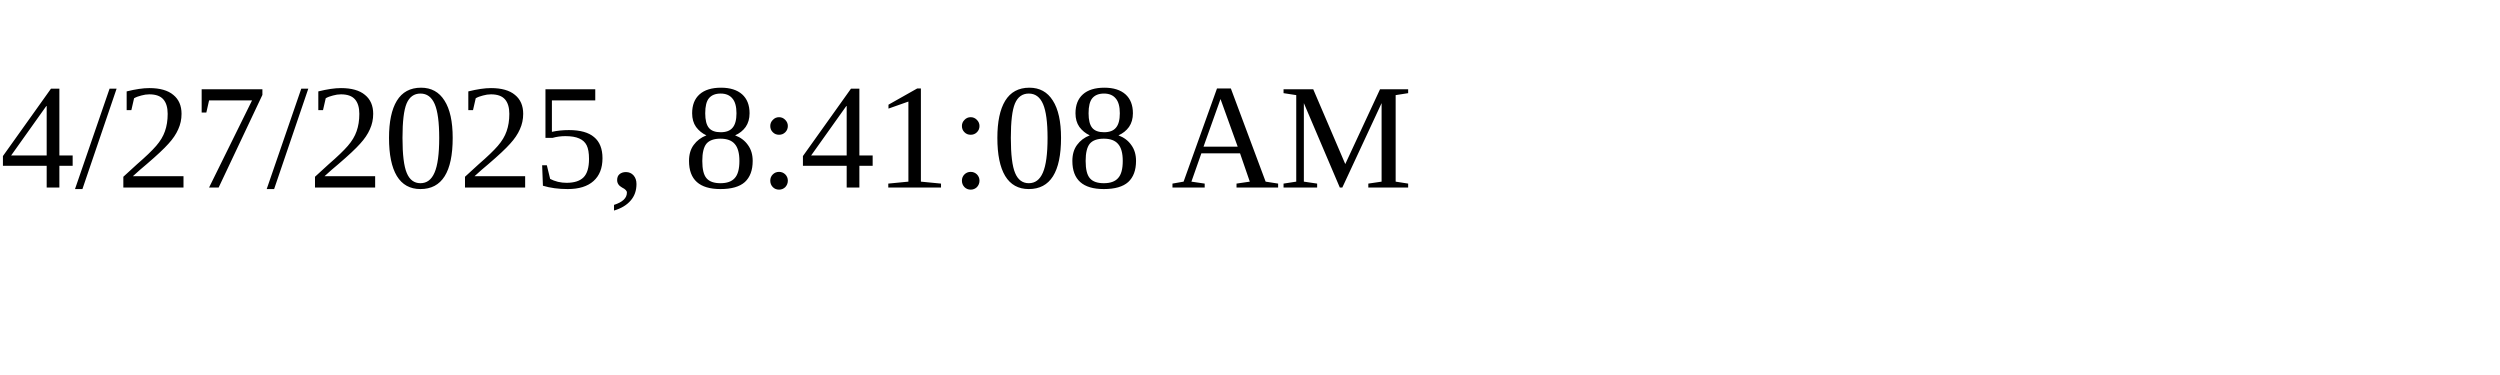
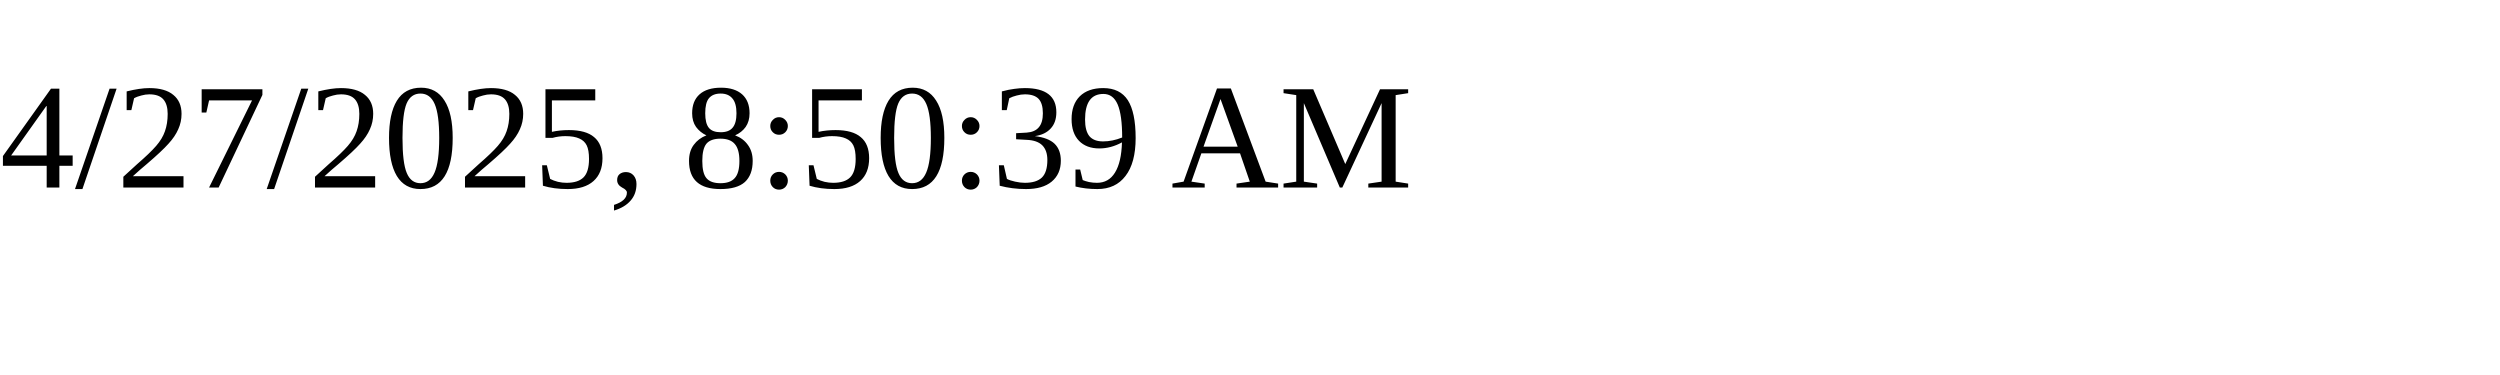
<svg xmlns="http://www.w3.org/2000/svg" height="30" width="200">
-   <text x="0" y="15">4/27/2025, 8:41:08 AM</text>
+   <text x="0" y="15">4/27/2025, 8:50:39 AM</text>
</svg>
